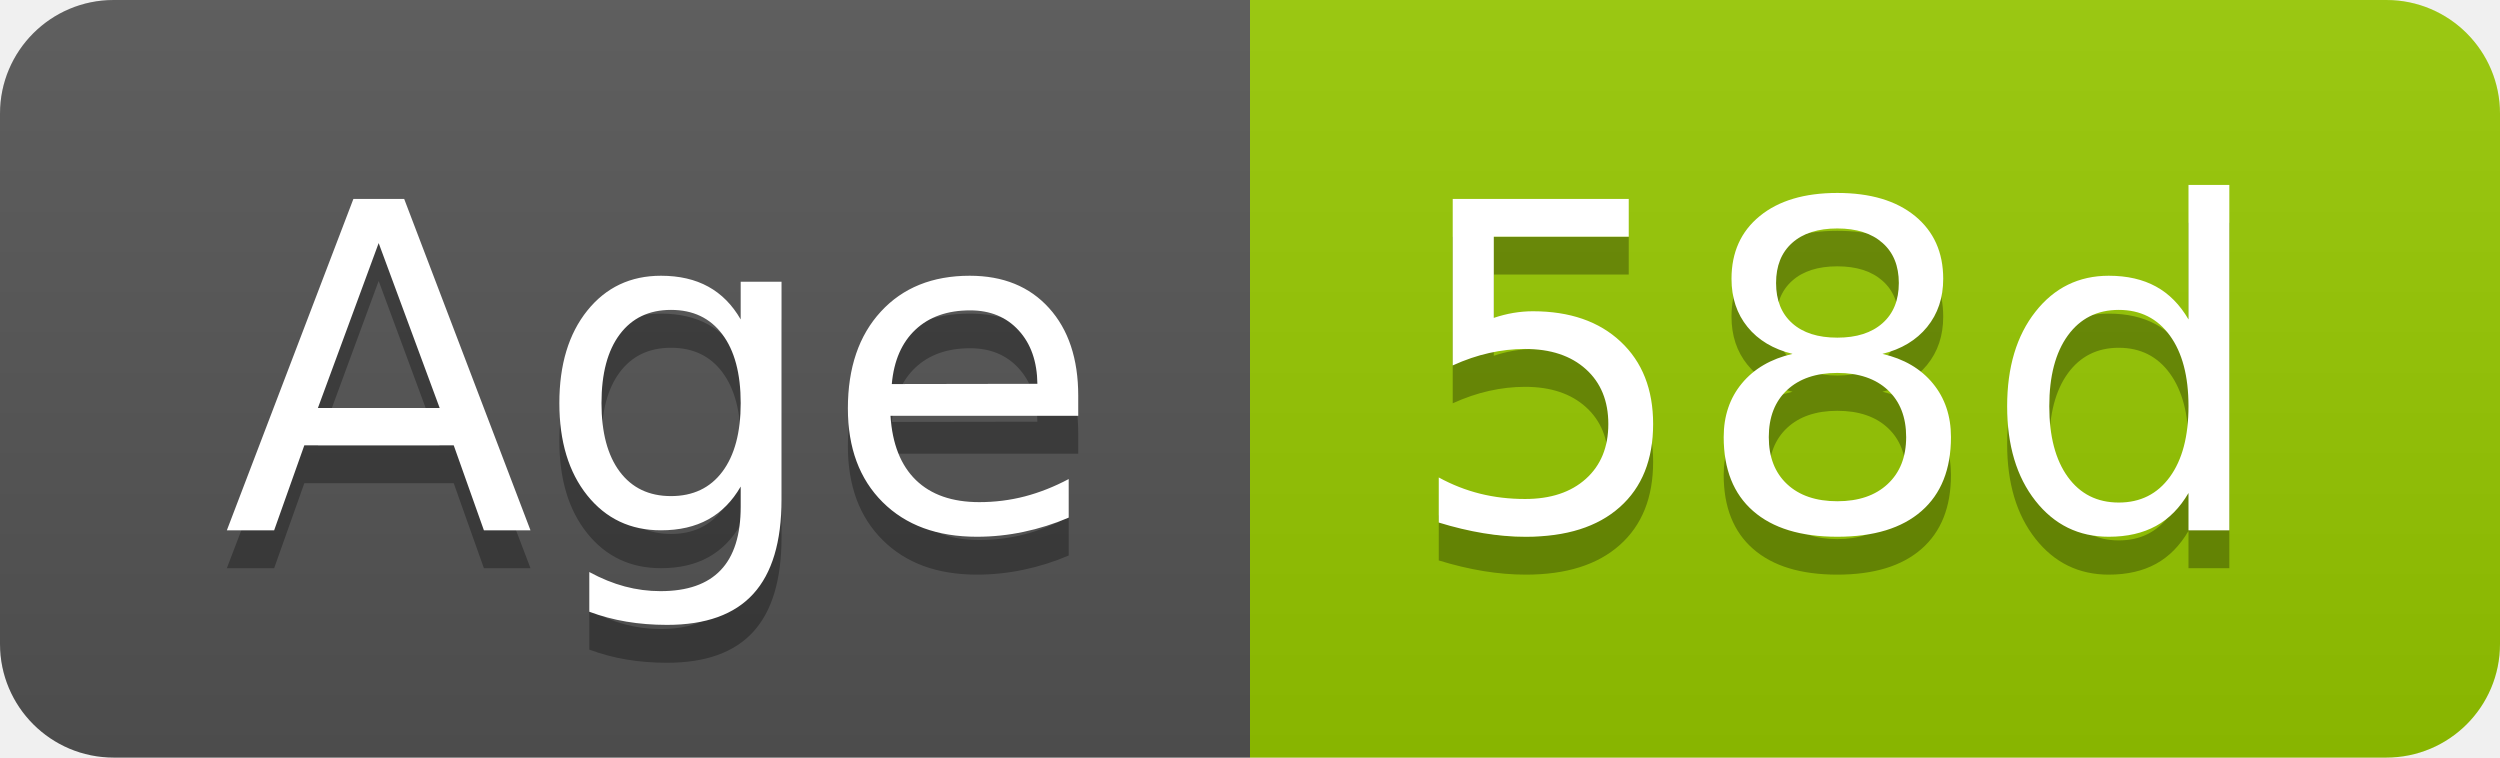
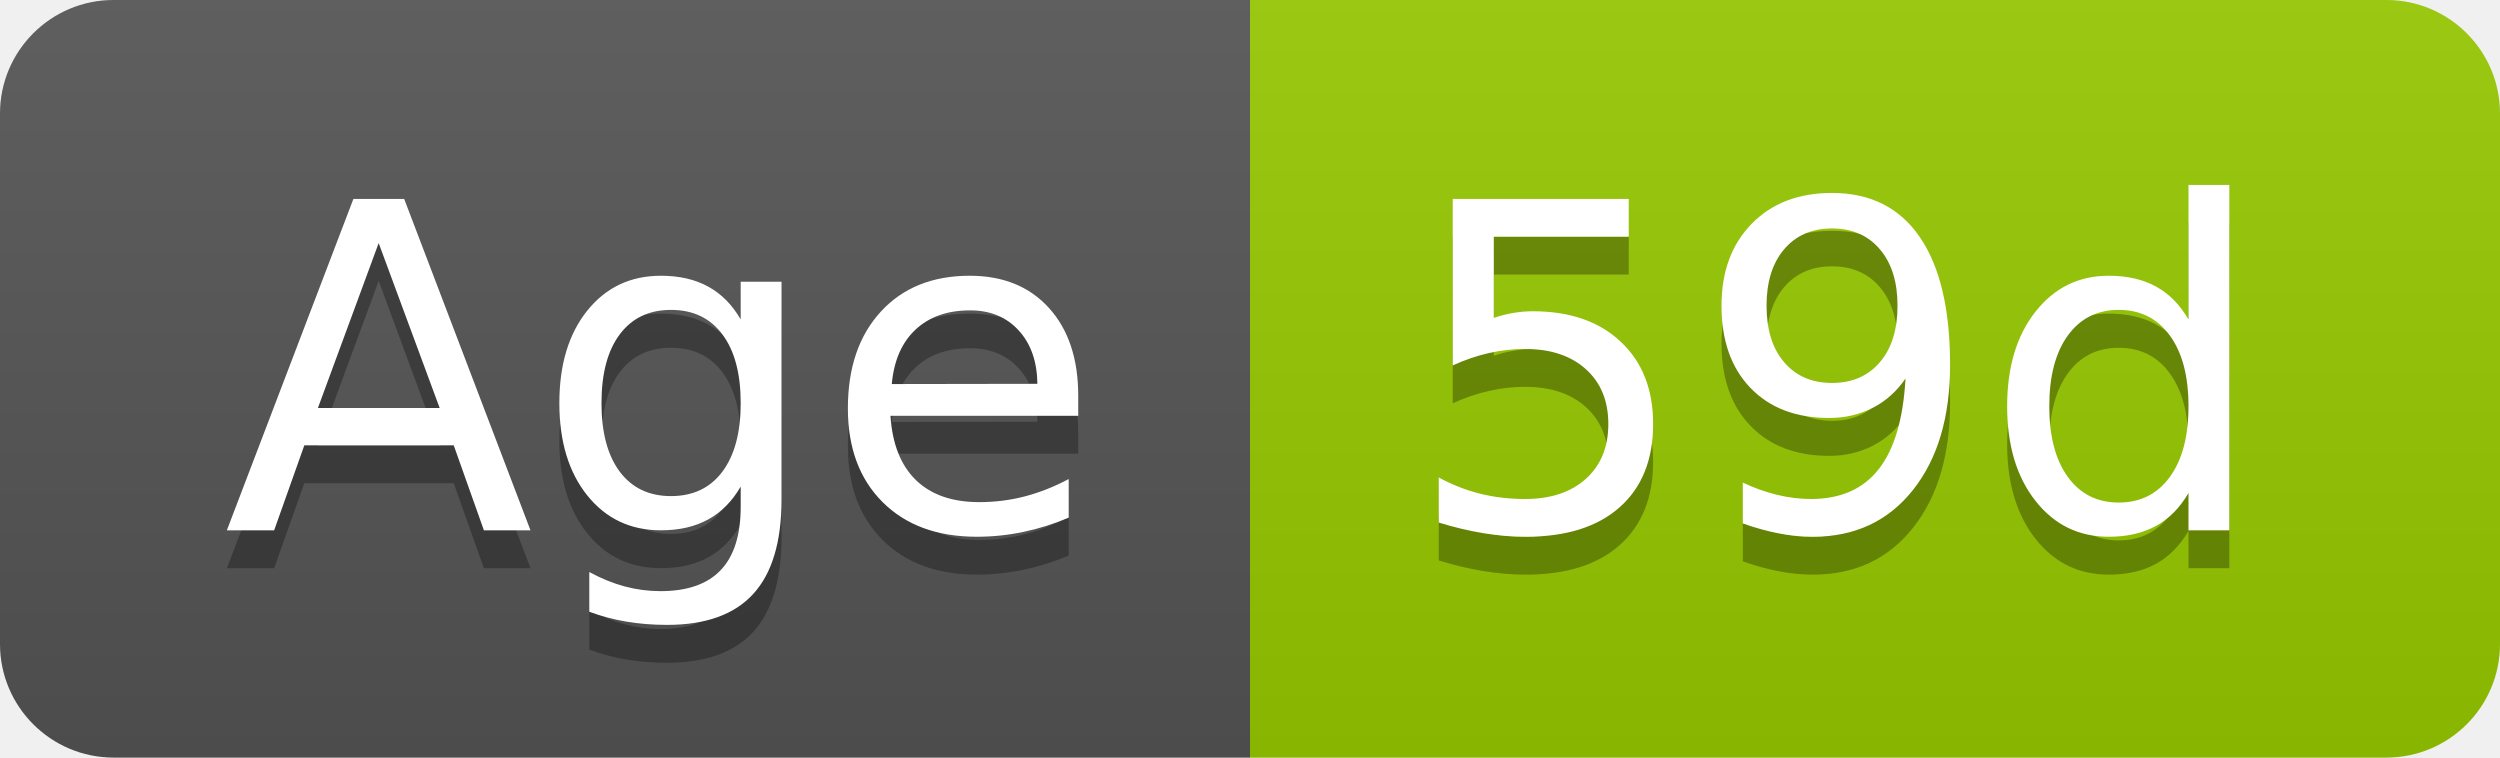
- <svg xmlns="http://www.w3.org/2000/svg" width="66" height="20" role="img" aria-label="Age: 58d">
+ <svg xmlns="http://www.w3.org/2000/svg" width="66" height="20" role="img" aria-label="Age: 59d">
  <linearGradient id="s" x2="0" y2="100%">
    <stop offset="0" stop-color="#bbb" stop-opacity=".1" />
    <stop offset="1" stop-opacity=".1" />
  </linearGradient>
  <clipPath id="r">
    <rect width="66" height="20" rx="3" fill="#fff" />
  </clipPath>
  <g clip-path="url(#r)">
    <rect width="33" height="20" fill="#555" />
    <rect x="33" width="33" height="20" fill="#97ca00" />
    <rect width="66" height="20" fill="url(#s)" />
  </g>
  <g fill="#fff" text-anchor="middle" font-family="Verdana,Geneva,DejaVu Sans,sans-serif" text-rendering="geometricPrecision" font-size="120">
    <text aria-hidden="true" x="175" y="150" fill="#010101" fill-opacity=".3" transform="scale(.1)" textLength="228">Age</text>
    <text x="175" y="140" transform="scale(.1)" fill="#fff" textLength="228">Age</text>
-     <text aria-hidden="true" x="485" y="150" fill="#010101" fill-opacity=".3" transform="scale(.1)" textLength="228">58d</text>
-     <text x="485" y="140" transform="scale(.1)" fill="#fff" textLength="228">58d</text>
+     <text aria-hidden="true" x="485" y="150" fill="#010101" fill-opacity=".3" transform="scale(.1)" textLength="228">59d</text>
+     <text x="485" y="140" transform="scale(.1)" fill="#fff" textLength="228">59d</text>
  </g>
</svg>
